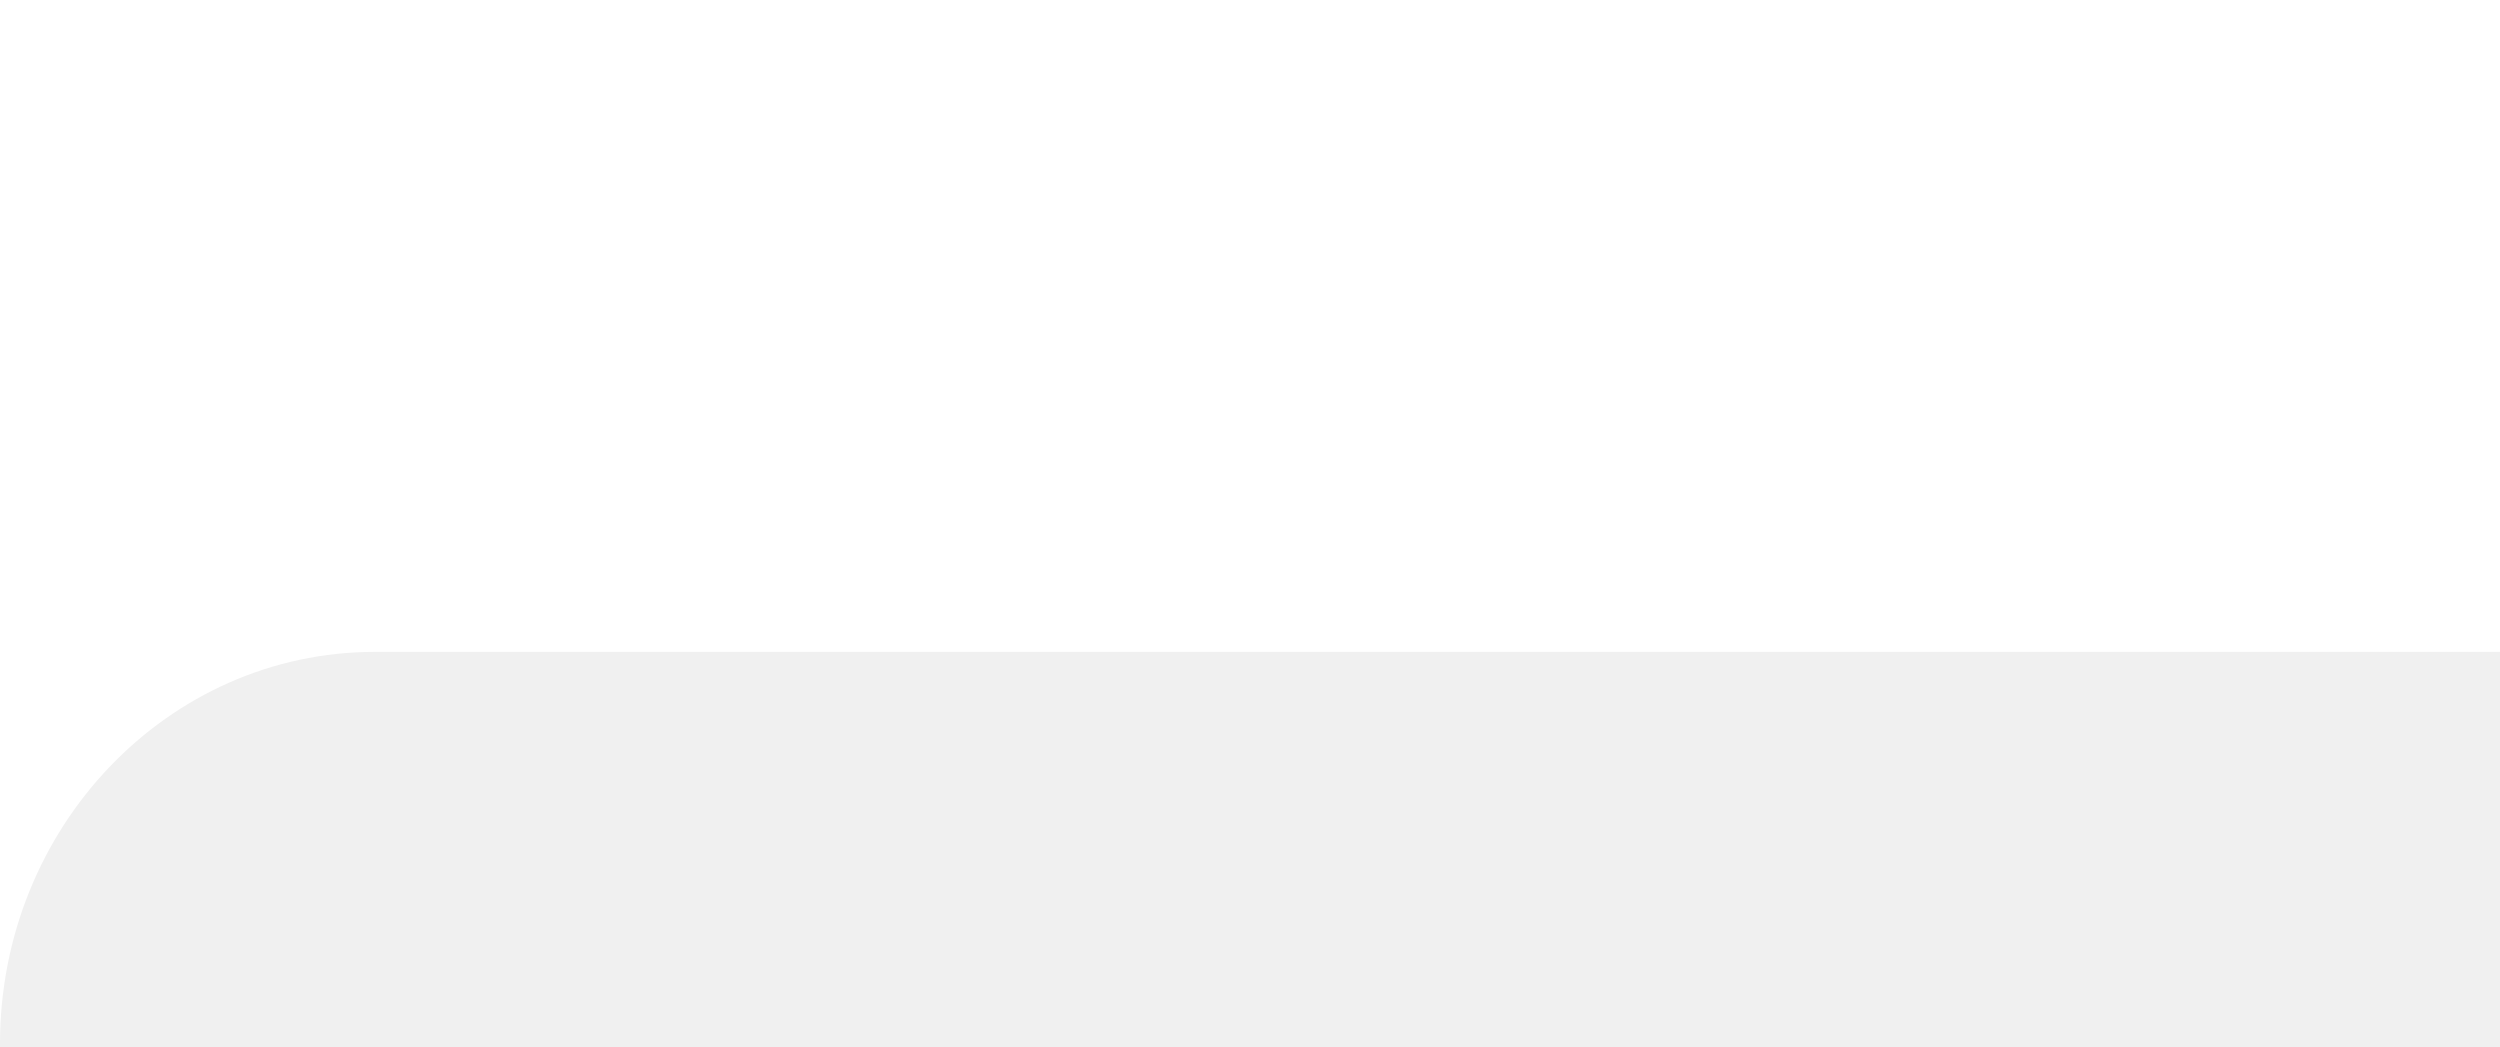
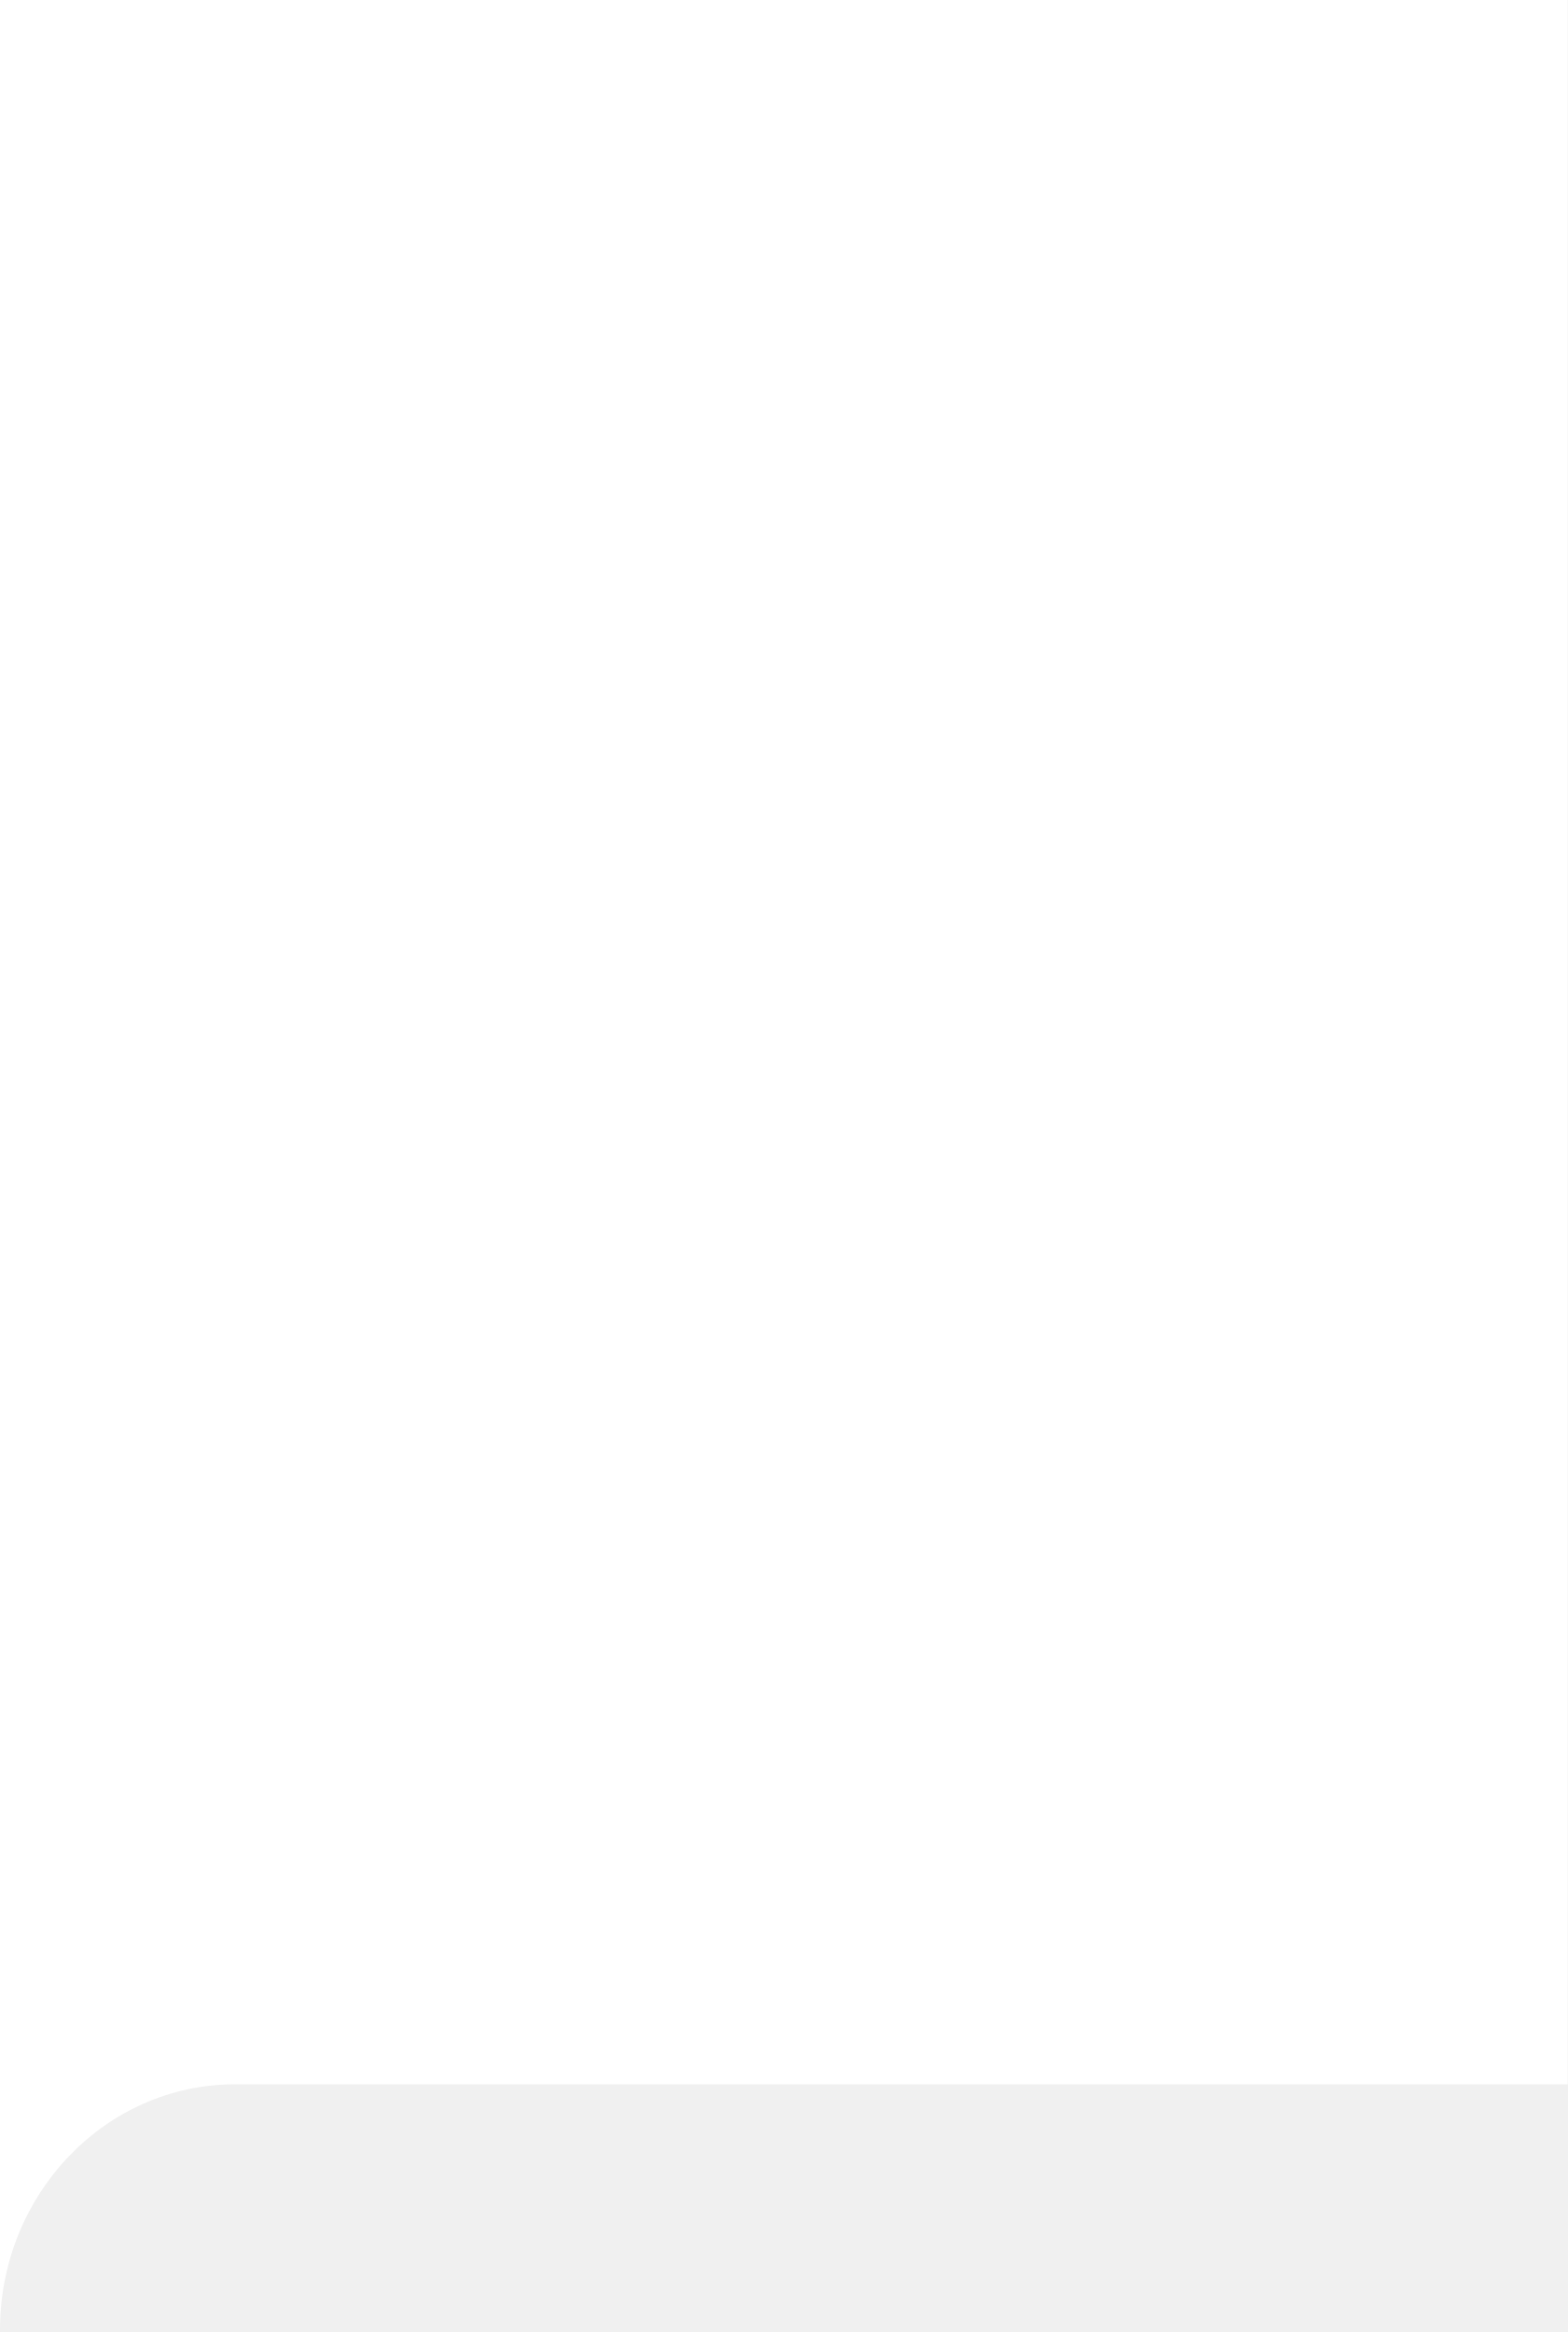
- <svg xmlns="http://www.w3.org/2000/svg" width="160" height="67" viewBox="0 0 160 67" fill="none">
-   <path fill-rule="evenodd" clip-rule="evenodd" d="M160 0H0v66.794C0 52.946 10.745 41.72 24 41.72h136V0z" fill="#fff" />
+ <svg xmlns="http://www.w3.org/2000/svg" width="160" height="238" viewBox="0 0 160 238" fill="none">
+   <path fill-rule="evenodd" clip-rule="evenodd" d="M160 0H0v237.794c0-13.848 10.745-25.074 24-25.074h136V0z" fill="#fff" />
</svg>
